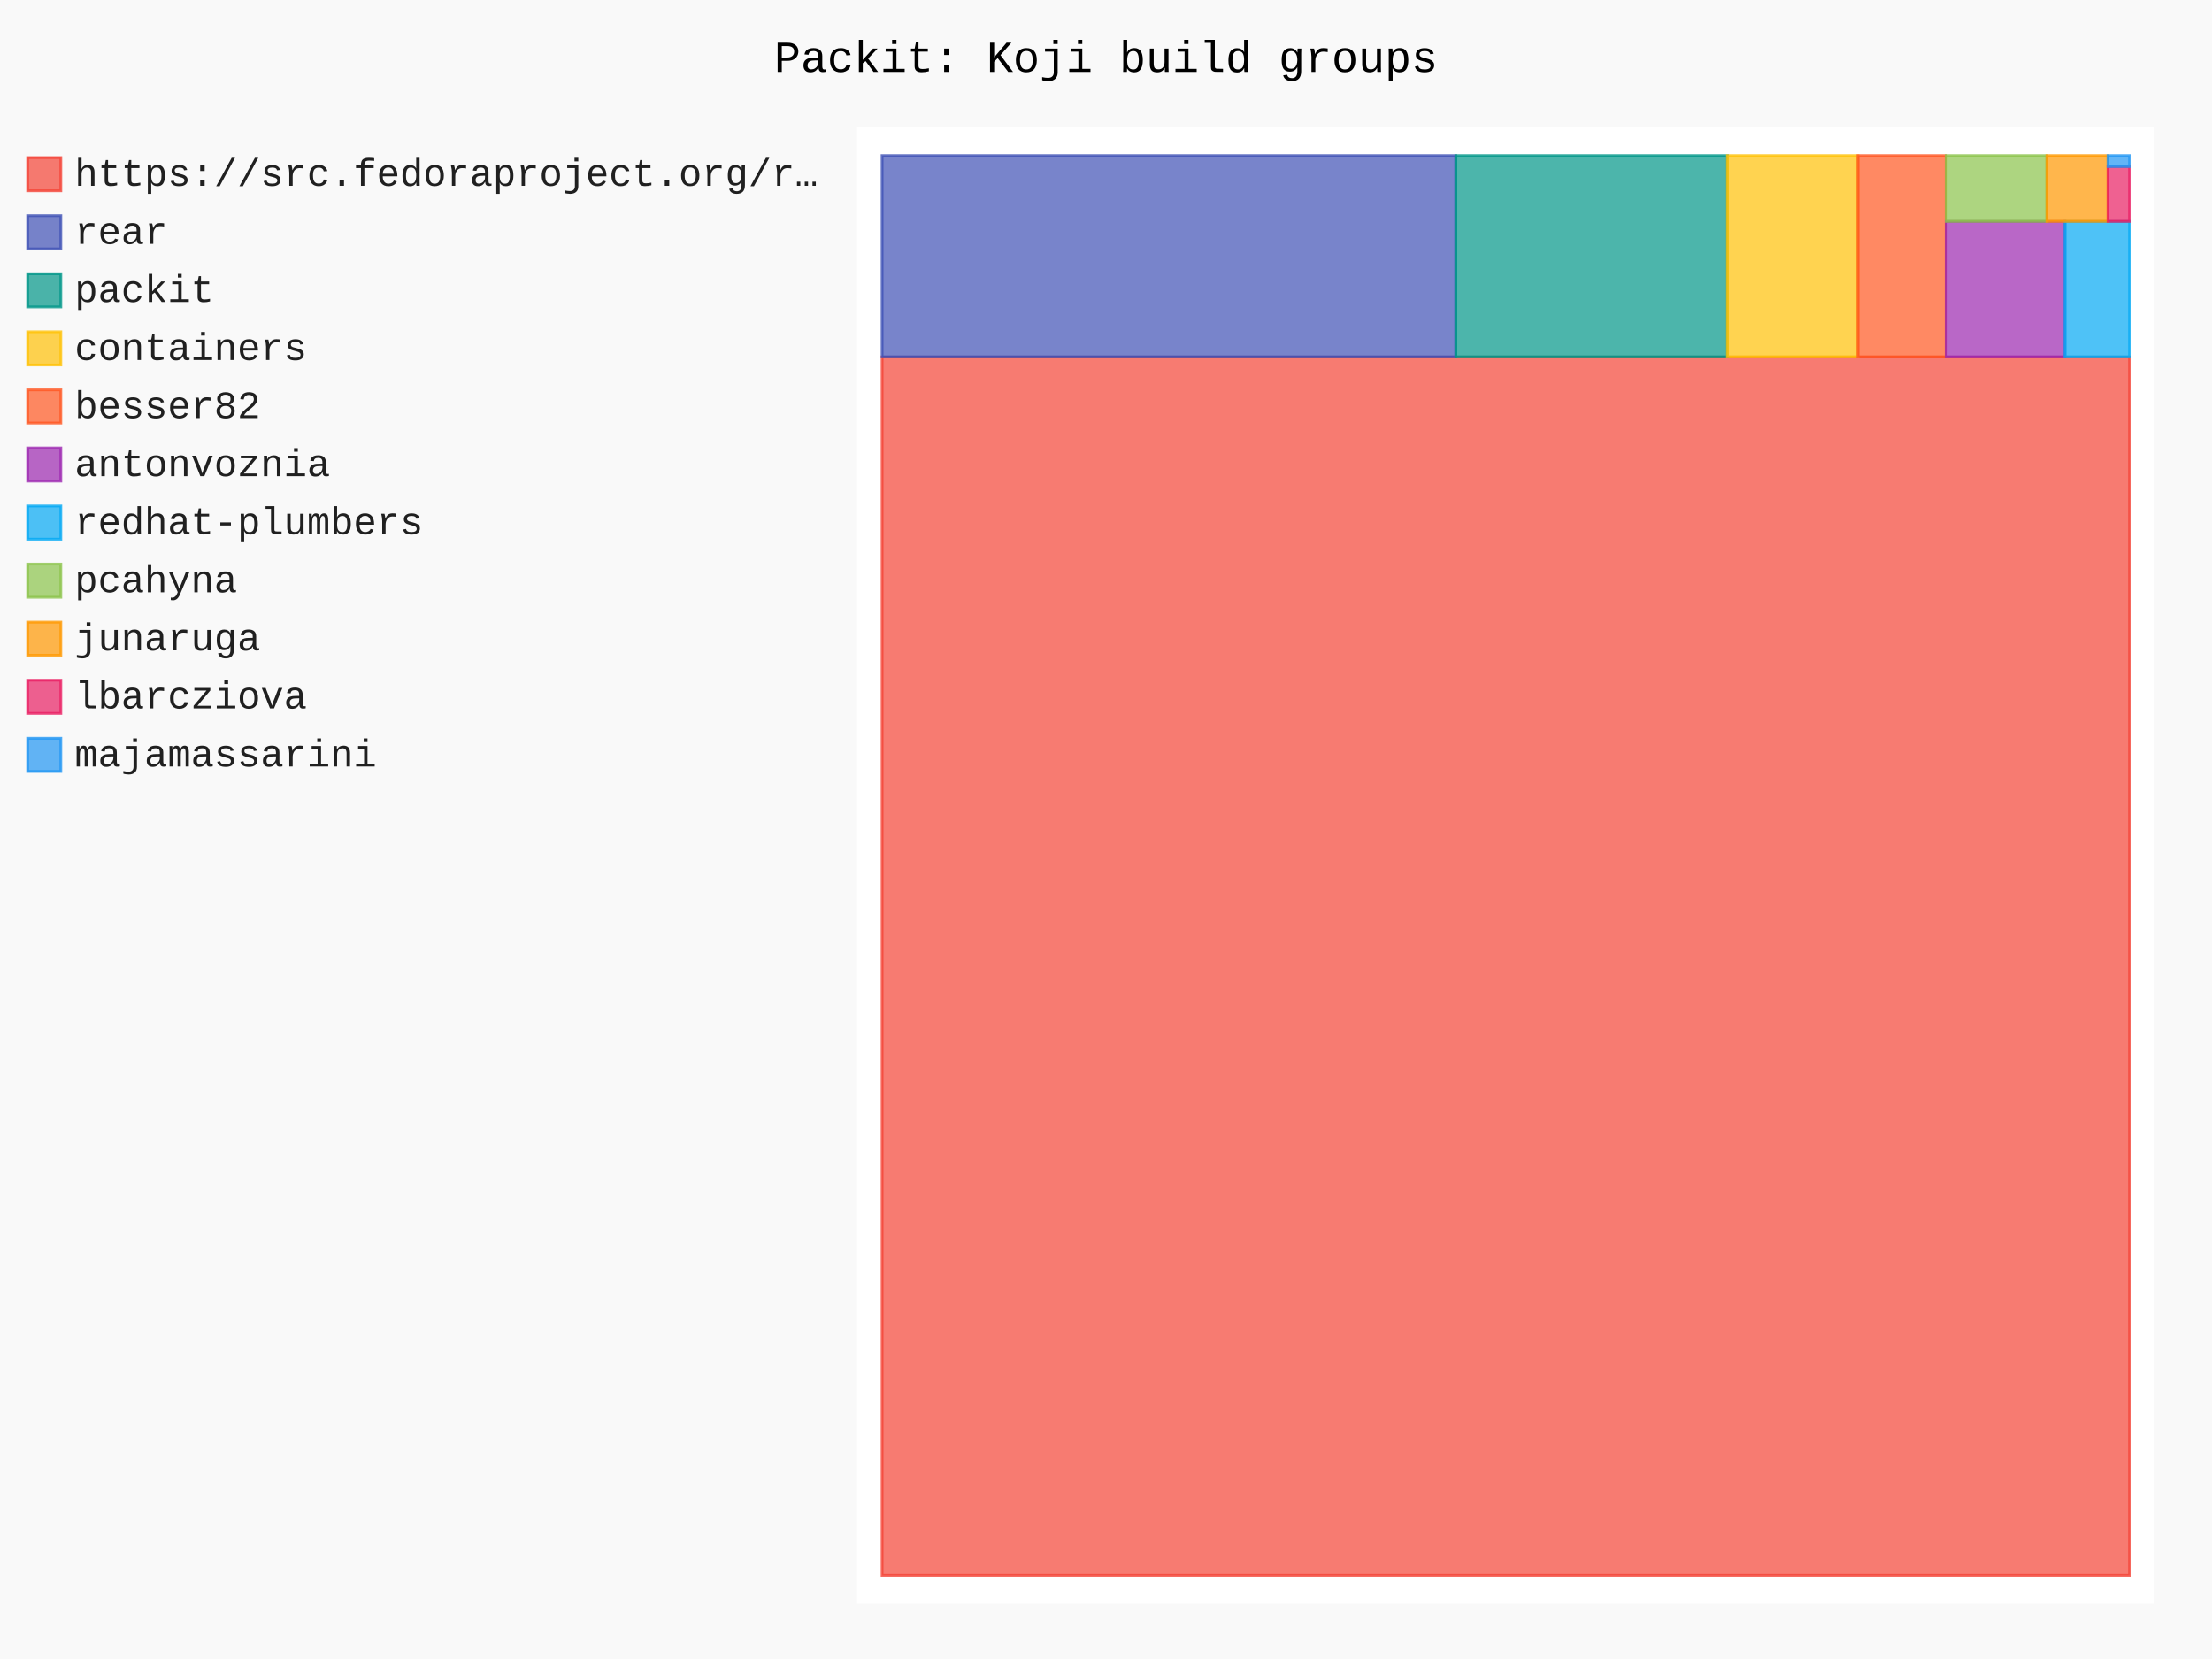
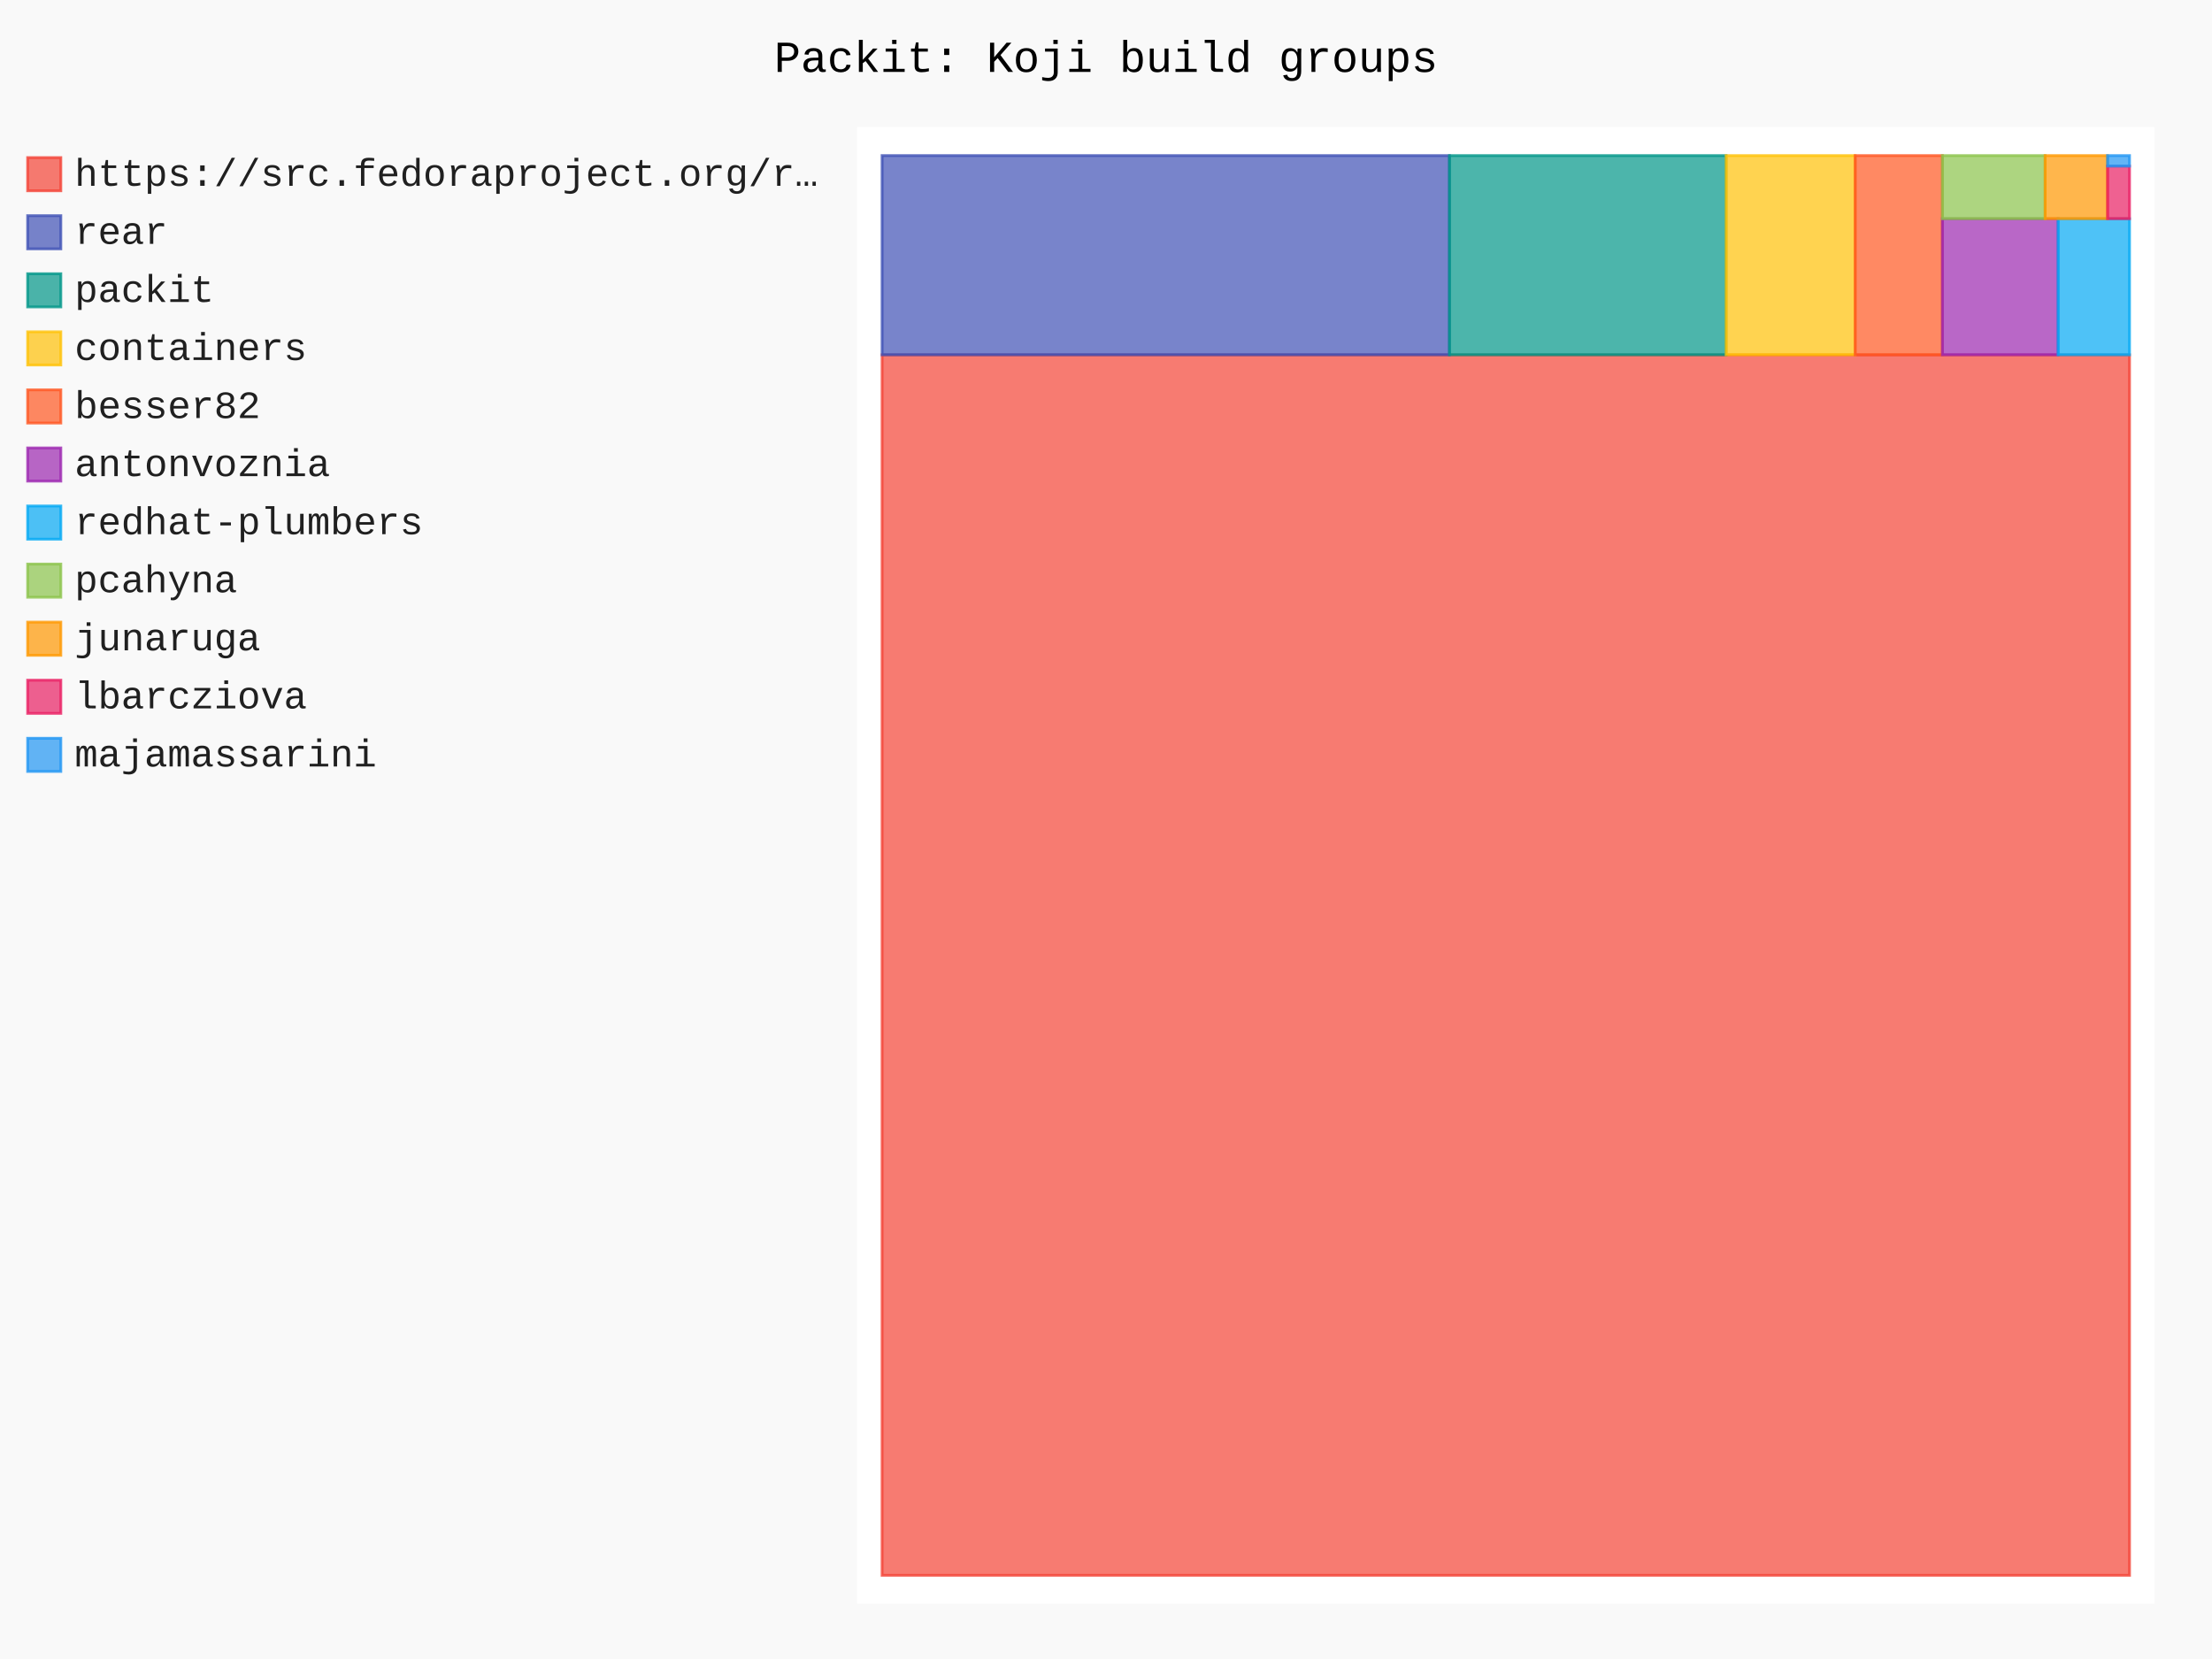
- <svg xmlns="http://www.w3.org/2000/svg" id="chart-27a56656-0737-4e92-84bb-10a37c0fa72a" class="pygal-chart" viewBox="0 0 800 600">
+ <svg xmlns="http://www.w3.org/2000/svg" id="chart-69676601-1ee5-4e19-bf6e-cc14d3a31fe9" class="pygal-chart" viewBox="0 0 800 600">
  <defs>
-     <style type="text/css">#chart-27a56656-0737-4e92-84bb-10a37c0fa72a{-webkit-user-select:none;-webkit-font-smoothing:antialiased;font-family:Consolas,"Liberation Mono",Menlo,Courier,monospace}#chart-27a56656-0737-4e92-84bb-10a37c0fa72a .title{font-family:Consolas,"Liberation Mono",Menlo,Courier,monospace;font-size:16px}#chart-27a56656-0737-4e92-84bb-10a37c0fa72a .legends .legend text{font-family:Consolas,"Liberation Mono",Menlo,Courier,monospace;font-size:14px}#chart-27a56656-0737-4e92-84bb-10a37c0fa72a .axis text{font-family:Consolas,"Liberation Mono",Menlo,Courier,monospace;font-size:10px}#chart-27a56656-0737-4e92-84bb-10a37c0fa72a .axis text.major{font-family:Consolas,"Liberation Mono",Menlo,Courier,monospace;font-size:10px}#chart-27a56656-0737-4e92-84bb-10a37c0fa72a .text-overlay text.value{font-family:Consolas,"Liberation Mono",Menlo,Courier,monospace;font-size:16px}#chart-27a56656-0737-4e92-84bb-10a37c0fa72a .text-overlay text.label{font-family:Consolas,"Liberation Mono",Menlo,Courier,monospace;font-size:10px}#chart-27a56656-0737-4e92-84bb-10a37c0fa72a .tooltip{font-family:Consolas,"Liberation Mono",Menlo,Courier,monospace;font-size:14px}#chart-27a56656-0737-4e92-84bb-10a37c0fa72a text.no_data{font-family:Consolas,"Liberation Mono",Menlo,Courier,monospace;font-size:64px}
- #chart-27a56656-0737-4e92-84bb-10a37c0fa72a{background-color:rgba(249,249,249,1)}#chart-27a56656-0737-4e92-84bb-10a37c0fa72a path,#chart-27a56656-0737-4e92-84bb-10a37c0fa72a line,#chart-27a56656-0737-4e92-84bb-10a37c0fa72a rect,#chart-27a56656-0737-4e92-84bb-10a37c0fa72a circle{-webkit-transition:150ms;-moz-transition:150ms;transition:150ms}#chart-27a56656-0737-4e92-84bb-10a37c0fa72a .graph &gt; .background{fill:rgba(249,249,249,1)}#chart-27a56656-0737-4e92-84bb-10a37c0fa72a .plot &gt; .background{fill:rgba(255,255,255,1)}#chart-27a56656-0737-4e92-84bb-10a37c0fa72a .graph{fill:rgba(0,0,0,.87)}#chart-27a56656-0737-4e92-84bb-10a37c0fa72a text.no_data{fill:rgba(0,0,0,1)}#chart-27a56656-0737-4e92-84bb-10a37c0fa72a .title{fill:rgba(0,0,0,1)}#chart-27a56656-0737-4e92-84bb-10a37c0fa72a .legends .legend text{fill:rgba(0,0,0,.87)}#chart-27a56656-0737-4e92-84bb-10a37c0fa72a .legends .legend:hover text{fill:rgba(0,0,0,1)}#chart-27a56656-0737-4e92-84bb-10a37c0fa72a .axis .line{stroke:rgba(0,0,0,1)}#chart-27a56656-0737-4e92-84bb-10a37c0fa72a .axis .guide.line{stroke:rgba(0,0,0,.54)}#chart-27a56656-0737-4e92-84bb-10a37c0fa72a .axis .major.line{stroke:rgba(0,0,0,.87)}#chart-27a56656-0737-4e92-84bb-10a37c0fa72a .axis text.major{fill:rgba(0,0,0,1)}#chart-27a56656-0737-4e92-84bb-10a37c0fa72a .axis.y .guides:hover .guide.line,#chart-27a56656-0737-4e92-84bb-10a37c0fa72a .line-graph .axis.x .guides:hover .guide.line,#chart-27a56656-0737-4e92-84bb-10a37c0fa72a .stackedline-graph .axis.x .guides:hover .guide.line,#chart-27a56656-0737-4e92-84bb-10a37c0fa72a .xy-graph .axis.x .guides:hover .guide.line{stroke:rgba(0,0,0,1)}#chart-27a56656-0737-4e92-84bb-10a37c0fa72a .axis .guides:hover text{fill:rgba(0,0,0,1)}#chart-27a56656-0737-4e92-84bb-10a37c0fa72a .reactive{fill-opacity:.7;stroke-opacity:.8;stroke-width:1}#chart-27a56656-0737-4e92-84bb-10a37c0fa72a .ci{stroke:rgba(0,0,0,.87)}#chart-27a56656-0737-4e92-84bb-10a37c0fa72a .reactive.active,#chart-27a56656-0737-4e92-84bb-10a37c0fa72a .active .reactive{fill-opacity:.8;stroke-opacity:.9;stroke-width:4}#chart-27a56656-0737-4e92-84bb-10a37c0fa72a .ci .reactive.active{stroke-width:1.5}#chart-27a56656-0737-4e92-84bb-10a37c0fa72a .series text{fill:rgba(0,0,0,1)}#chart-27a56656-0737-4e92-84bb-10a37c0fa72a .tooltip rect{fill:rgba(255,255,255,1);stroke:rgba(0,0,0,1);-webkit-transition:opacity 150ms;-moz-transition:opacity 150ms;transition:opacity 150ms}#chart-27a56656-0737-4e92-84bb-10a37c0fa72a .tooltip .label{fill:rgba(0,0,0,.87)}#chart-27a56656-0737-4e92-84bb-10a37c0fa72a .tooltip .label{fill:rgba(0,0,0,.87)}#chart-27a56656-0737-4e92-84bb-10a37c0fa72a .tooltip .legend{font-size:.8em;fill:rgba(0,0,0,.54)}#chart-27a56656-0737-4e92-84bb-10a37c0fa72a .tooltip .x_label{font-size:.6em;fill:rgba(0,0,0,1)}#chart-27a56656-0737-4e92-84bb-10a37c0fa72a .tooltip .xlink{font-size:.5em;text-decoration:underline}#chart-27a56656-0737-4e92-84bb-10a37c0fa72a .tooltip .value{font-size:1.5em}#chart-27a56656-0737-4e92-84bb-10a37c0fa72a .bound{font-size:.5em}#chart-27a56656-0737-4e92-84bb-10a37c0fa72a .max-value{font-size:.75em;fill:rgba(0,0,0,.54)}#chart-27a56656-0737-4e92-84bb-10a37c0fa72a .map-element{fill:rgba(255,255,255,1);stroke:rgba(0,0,0,.54) !important}#chart-27a56656-0737-4e92-84bb-10a37c0fa72a .map-element .reactive{fill-opacity:inherit;stroke-opacity:inherit}#chart-27a56656-0737-4e92-84bb-10a37c0fa72a .color-0,#chart-27a56656-0737-4e92-84bb-10a37c0fa72a .color-0 a:visited{stroke:#F44336;fill:#F44336}#chart-27a56656-0737-4e92-84bb-10a37c0fa72a .color-1,#chart-27a56656-0737-4e92-84bb-10a37c0fa72a .color-1 a:visited{stroke:#3F51B5;fill:#3F51B5}#chart-27a56656-0737-4e92-84bb-10a37c0fa72a .color-2,#chart-27a56656-0737-4e92-84bb-10a37c0fa72a .color-2 a:visited{stroke:#009688;fill:#009688}#chart-27a56656-0737-4e92-84bb-10a37c0fa72a .color-3,#chart-27a56656-0737-4e92-84bb-10a37c0fa72a .color-3 a:visited{stroke:#FFC107;fill:#FFC107}#chart-27a56656-0737-4e92-84bb-10a37c0fa72a .color-4,#chart-27a56656-0737-4e92-84bb-10a37c0fa72a .color-4 a:visited{stroke:#FF5722;fill:#FF5722}#chart-27a56656-0737-4e92-84bb-10a37c0fa72a .color-5,#chart-27a56656-0737-4e92-84bb-10a37c0fa72a .color-5 a:visited{stroke:#9C27B0;fill:#9C27B0}#chart-27a56656-0737-4e92-84bb-10a37c0fa72a .color-6,#chart-27a56656-0737-4e92-84bb-10a37c0fa72a .color-6 a:visited{stroke:#03A9F4;fill:#03A9F4}#chart-27a56656-0737-4e92-84bb-10a37c0fa72a .color-7,#chart-27a56656-0737-4e92-84bb-10a37c0fa72a .color-7 a:visited{stroke:#8BC34A;fill:#8BC34A}#chart-27a56656-0737-4e92-84bb-10a37c0fa72a .color-8,#chart-27a56656-0737-4e92-84bb-10a37c0fa72a .color-8 a:visited{stroke:#FF9800;fill:#FF9800}#chart-27a56656-0737-4e92-84bb-10a37c0fa72a .color-9,#chart-27a56656-0737-4e92-84bb-10a37c0fa72a .color-9 a:visited{stroke:#E91E63;fill:#E91E63}#chart-27a56656-0737-4e92-84bb-10a37c0fa72a .color-10,#chart-27a56656-0737-4e92-84bb-10a37c0fa72a .color-10 a:visited{stroke:#2196F3;fill:#2196F3}#chart-27a56656-0737-4e92-84bb-10a37c0fa72a .text-overlay .color-0 text{fill:black}#chart-27a56656-0737-4e92-84bb-10a37c0fa72a .text-overlay .color-1 text{fill:black}#chart-27a56656-0737-4e92-84bb-10a37c0fa72a .text-overlay .color-2 text{fill:black}#chart-27a56656-0737-4e92-84bb-10a37c0fa72a .text-overlay .color-3 text{fill:black}#chart-27a56656-0737-4e92-84bb-10a37c0fa72a .text-overlay .color-4 text{fill:black}#chart-27a56656-0737-4e92-84bb-10a37c0fa72a .text-overlay .color-5 text{fill:black}#chart-27a56656-0737-4e92-84bb-10a37c0fa72a .text-overlay .color-6 text{fill:black}#chart-27a56656-0737-4e92-84bb-10a37c0fa72a .text-overlay .color-7 text{fill:black}#chart-27a56656-0737-4e92-84bb-10a37c0fa72a .text-overlay .color-8 text{fill:black}#chart-27a56656-0737-4e92-84bb-10a37c0fa72a .text-overlay .color-9 text{fill:black}#chart-27a56656-0737-4e92-84bb-10a37c0fa72a .text-overlay .color-10 text{fill:black}
- #chart-27a56656-0737-4e92-84bb-10a37c0fa72a text.no_data{text-anchor:middle}#chart-27a56656-0737-4e92-84bb-10a37c0fa72a .guide.line{fill:none}#chart-27a56656-0737-4e92-84bb-10a37c0fa72a .centered{text-anchor:middle}#chart-27a56656-0737-4e92-84bb-10a37c0fa72a .title{text-anchor:middle}#chart-27a56656-0737-4e92-84bb-10a37c0fa72a .legends .legend text{fill-opacity:1}#chart-27a56656-0737-4e92-84bb-10a37c0fa72a .axis.x text{text-anchor:middle}#chart-27a56656-0737-4e92-84bb-10a37c0fa72a .axis.x:not(.web) text[transform]{text-anchor:start}#chart-27a56656-0737-4e92-84bb-10a37c0fa72a .axis.x:not(.web) text[transform].backwards{text-anchor:end}#chart-27a56656-0737-4e92-84bb-10a37c0fa72a .axis.y text{text-anchor:end}#chart-27a56656-0737-4e92-84bb-10a37c0fa72a .axis.y text[transform].backwards{text-anchor:start}#chart-27a56656-0737-4e92-84bb-10a37c0fa72a .axis.y2 text{text-anchor:start}#chart-27a56656-0737-4e92-84bb-10a37c0fa72a .axis.y2 text[transform].backwards{text-anchor:end}#chart-27a56656-0737-4e92-84bb-10a37c0fa72a .axis .guide.line{stroke-dasharray:4,4;stroke:black}#chart-27a56656-0737-4e92-84bb-10a37c0fa72a .axis .major.guide.line{stroke-dasharray:6,6;stroke:black}#chart-27a56656-0737-4e92-84bb-10a37c0fa72a .horizontal .axis.y .guide.line,#chart-27a56656-0737-4e92-84bb-10a37c0fa72a .horizontal .axis.y2 .guide.line,#chart-27a56656-0737-4e92-84bb-10a37c0fa72a .vertical .axis.x .guide.line{opacity:0}#chart-27a56656-0737-4e92-84bb-10a37c0fa72a .horizontal .axis.always_show .guide.line,#chart-27a56656-0737-4e92-84bb-10a37c0fa72a .vertical .axis.always_show .guide.line{opacity:1 !important}#chart-27a56656-0737-4e92-84bb-10a37c0fa72a .axis.y .guides:hover .guide.line,#chart-27a56656-0737-4e92-84bb-10a37c0fa72a .axis.y2 .guides:hover .guide.line,#chart-27a56656-0737-4e92-84bb-10a37c0fa72a .axis.x .guides:hover .guide.line{opacity:1}#chart-27a56656-0737-4e92-84bb-10a37c0fa72a .axis .guides:hover text{opacity:1}#chart-27a56656-0737-4e92-84bb-10a37c0fa72a .nofill{fill:none}#chart-27a56656-0737-4e92-84bb-10a37c0fa72a .subtle-fill{fill-opacity:.2}#chart-27a56656-0737-4e92-84bb-10a37c0fa72a .dot{stroke-width:1px;fill-opacity:1;stroke-opacity:1}#chart-27a56656-0737-4e92-84bb-10a37c0fa72a .dot.active{stroke-width:5px}#chart-27a56656-0737-4e92-84bb-10a37c0fa72a .dot.negative{fill:transparent}#chart-27a56656-0737-4e92-84bb-10a37c0fa72a text,#chart-27a56656-0737-4e92-84bb-10a37c0fa72a tspan{stroke:none !important}#chart-27a56656-0737-4e92-84bb-10a37c0fa72a .series text.active{opacity:1}#chart-27a56656-0737-4e92-84bb-10a37c0fa72a .tooltip rect{fill-opacity:.95;stroke-width:.5}#chart-27a56656-0737-4e92-84bb-10a37c0fa72a .tooltip text{fill-opacity:1}#chart-27a56656-0737-4e92-84bb-10a37c0fa72a .showable{visibility:hidden}#chart-27a56656-0737-4e92-84bb-10a37c0fa72a .showable.shown{visibility:visible}#chart-27a56656-0737-4e92-84bb-10a37c0fa72a .gauge-background{fill:rgba(229,229,229,1);stroke:none}#chart-27a56656-0737-4e92-84bb-10a37c0fa72a .bg-lines{stroke:rgba(249,249,249,1);stroke-width:2px}</style>
+     <style type="text/css">#chart-69676601-1ee5-4e19-bf6e-cc14d3a31fe9{-webkit-user-select:none;-webkit-font-smoothing:antialiased;font-family:Consolas,"Liberation Mono",Menlo,Courier,monospace}#chart-69676601-1ee5-4e19-bf6e-cc14d3a31fe9 .title{font-family:Consolas,"Liberation Mono",Menlo,Courier,monospace;font-size:16px}#chart-69676601-1ee5-4e19-bf6e-cc14d3a31fe9 .legends .legend text{font-family:Consolas,"Liberation Mono",Menlo,Courier,monospace;font-size:14px}#chart-69676601-1ee5-4e19-bf6e-cc14d3a31fe9 .axis text{font-family:Consolas,"Liberation Mono",Menlo,Courier,monospace;font-size:10px}#chart-69676601-1ee5-4e19-bf6e-cc14d3a31fe9 .axis text.major{font-family:Consolas,"Liberation Mono",Menlo,Courier,monospace;font-size:10px}#chart-69676601-1ee5-4e19-bf6e-cc14d3a31fe9 .text-overlay text.value{font-family:Consolas,"Liberation Mono",Menlo,Courier,monospace;font-size:16px}#chart-69676601-1ee5-4e19-bf6e-cc14d3a31fe9 .text-overlay text.label{font-family:Consolas,"Liberation Mono",Menlo,Courier,monospace;font-size:10px}#chart-69676601-1ee5-4e19-bf6e-cc14d3a31fe9 .tooltip{font-family:Consolas,"Liberation Mono",Menlo,Courier,monospace;font-size:14px}#chart-69676601-1ee5-4e19-bf6e-cc14d3a31fe9 text.no_data{font-family:Consolas,"Liberation Mono",Menlo,Courier,monospace;font-size:64px}
+ #chart-69676601-1ee5-4e19-bf6e-cc14d3a31fe9{background-color:rgba(249,249,249,1)}#chart-69676601-1ee5-4e19-bf6e-cc14d3a31fe9 path,#chart-69676601-1ee5-4e19-bf6e-cc14d3a31fe9 line,#chart-69676601-1ee5-4e19-bf6e-cc14d3a31fe9 rect,#chart-69676601-1ee5-4e19-bf6e-cc14d3a31fe9 circle{-webkit-transition:150ms;-moz-transition:150ms;transition:150ms}#chart-69676601-1ee5-4e19-bf6e-cc14d3a31fe9 .graph &gt; .background{fill:rgba(249,249,249,1)}#chart-69676601-1ee5-4e19-bf6e-cc14d3a31fe9 .plot &gt; .background{fill:rgba(255,255,255,1)}#chart-69676601-1ee5-4e19-bf6e-cc14d3a31fe9 .graph{fill:rgba(0,0,0,.87)}#chart-69676601-1ee5-4e19-bf6e-cc14d3a31fe9 text.no_data{fill:rgba(0,0,0,1)}#chart-69676601-1ee5-4e19-bf6e-cc14d3a31fe9 .title{fill:rgba(0,0,0,1)}#chart-69676601-1ee5-4e19-bf6e-cc14d3a31fe9 .legends .legend text{fill:rgba(0,0,0,.87)}#chart-69676601-1ee5-4e19-bf6e-cc14d3a31fe9 .legends .legend:hover text{fill:rgba(0,0,0,1)}#chart-69676601-1ee5-4e19-bf6e-cc14d3a31fe9 .axis .line{stroke:rgba(0,0,0,1)}#chart-69676601-1ee5-4e19-bf6e-cc14d3a31fe9 .axis .guide.line{stroke:rgba(0,0,0,.54)}#chart-69676601-1ee5-4e19-bf6e-cc14d3a31fe9 .axis .major.line{stroke:rgba(0,0,0,.87)}#chart-69676601-1ee5-4e19-bf6e-cc14d3a31fe9 .axis text.major{fill:rgba(0,0,0,1)}#chart-69676601-1ee5-4e19-bf6e-cc14d3a31fe9 .axis.y .guides:hover .guide.line,#chart-69676601-1ee5-4e19-bf6e-cc14d3a31fe9 .line-graph .axis.x .guides:hover .guide.line,#chart-69676601-1ee5-4e19-bf6e-cc14d3a31fe9 .stackedline-graph .axis.x .guides:hover .guide.line,#chart-69676601-1ee5-4e19-bf6e-cc14d3a31fe9 .xy-graph .axis.x .guides:hover .guide.line{stroke:rgba(0,0,0,1)}#chart-69676601-1ee5-4e19-bf6e-cc14d3a31fe9 .axis .guides:hover text{fill:rgba(0,0,0,1)}#chart-69676601-1ee5-4e19-bf6e-cc14d3a31fe9 .reactive{fill-opacity:.7;stroke-opacity:.8;stroke-width:1}#chart-69676601-1ee5-4e19-bf6e-cc14d3a31fe9 .ci{stroke:rgba(0,0,0,.87)}#chart-69676601-1ee5-4e19-bf6e-cc14d3a31fe9 .reactive.active,#chart-69676601-1ee5-4e19-bf6e-cc14d3a31fe9 .active .reactive{fill-opacity:.8;stroke-opacity:.9;stroke-width:4}#chart-69676601-1ee5-4e19-bf6e-cc14d3a31fe9 .ci .reactive.active{stroke-width:1.5}#chart-69676601-1ee5-4e19-bf6e-cc14d3a31fe9 .series text{fill:rgba(0,0,0,1)}#chart-69676601-1ee5-4e19-bf6e-cc14d3a31fe9 .tooltip rect{fill:rgba(255,255,255,1);stroke:rgba(0,0,0,1);-webkit-transition:opacity 150ms;-moz-transition:opacity 150ms;transition:opacity 150ms}#chart-69676601-1ee5-4e19-bf6e-cc14d3a31fe9 .tooltip .label{fill:rgba(0,0,0,.87)}#chart-69676601-1ee5-4e19-bf6e-cc14d3a31fe9 .tooltip .label{fill:rgba(0,0,0,.87)}#chart-69676601-1ee5-4e19-bf6e-cc14d3a31fe9 .tooltip .legend{font-size:.8em;fill:rgba(0,0,0,.54)}#chart-69676601-1ee5-4e19-bf6e-cc14d3a31fe9 .tooltip .x_label{font-size:.6em;fill:rgba(0,0,0,1)}#chart-69676601-1ee5-4e19-bf6e-cc14d3a31fe9 .tooltip .xlink{font-size:.5em;text-decoration:underline}#chart-69676601-1ee5-4e19-bf6e-cc14d3a31fe9 .tooltip .value{font-size:1.5em}#chart-69676601-1ee5-4e19-bf6e-cc14d3a31fe9 .bound{font-size:.5em}#chart-69676601-1ee5-4e19-bf6e-cc14d3a31fe9 .max-value{font-size:.75em;fill:rgba(0,0,0,.54)}#chart-69676601-1ee5-4e19-bf6e-cc14d3a31fe9 .map-element{fill:rgba(255,255,255,1);stroke:rgba(0,0,0,.54) !important}#chart-69676601-1ee5-4e19-bf6e-cc14d3a31fe9 .map-element .reactive{fill-opacity:inherit;stroke-opacity:inherit}#chart-69676601-1ee5-4e19-bf6e-cc14d3a31fe9 .color-0,#chart-69676601-1ee5-4e19-bf6e-cc14d3a31fe9 .color-0 a:visited{stroke:#F44336;fill:#F44336}#chart-69676601-1ee5-4e19-bf6e-cc14d3a31fe9 .color-1,#chart-69676601-1ee5-4e19-bf6e-cc14d3a31fe9 .color-1 a:visited{stroke:#3F51B5;fill:#3F51B5}#chart-69676601-1ee5-4e19-bf6e-cc14d3a31fe9 .color-2,#chart-69676601-1ee5-4e19-bf6e-cc14d3a31fe9 .color-2 a:visited{stroke:#009688;fill:#009688}#chart-69676601-1ee5-4e19-bf6e-cc14d3a31fe9 .color-3,#chart-69676601-1ee5-4e19-bf6e-cc14d3a31fe9 .color-3 a:visited{stroke:#FFC107;fill:#FFC107}#chart-69676601-1ee5-4e19-bf6e-cc14d3a31fe9 .color-4,#chart-69676601-1ee5-4e19-bf6e-cc14d3a31fe9 .color-4 a:visited{stroke:#FF5722;fill:#FF5722}#chart-69676601-1ee5-4e19-bf6e-cc14d3a31fe9 .color-5,#chart-69676601-1ee5-4e19-bf6e-cc14d3a31fe9 .color-5 a:visited{stroke:#9C27B0;fill:#9C27B0}#chart-69676601-1ee5-4e19-bf6e-cc14d3a31fe9 .color-6,#chart-69676601-1ee5-4e19-bf6e-cc14d3a31fe9 .color-6 a:visited{stroke:#03A9F4;fill:#03A9F4}#chart-69676601-1ee5-4e19-bf6e-cc14d3a31fe9 .color-7,#chart-69676601-1ee5-4e19-bf6e-cc14d3a31fe9 .color-7 a:visited{stroke:#8BC34A;fill:#8BC34A}#chart-69676601-1ee5-4e19-bf6e-cc14d3a31fe9 .color-8,#chart-69676601-1ee5-4e19-bf6e-cc14d3a31fe9 .color-8 a:visited{stroke:#FF9800;fill:#FF9800}#chart-69676601-1ee5-4e19-bf6e-cc14d3a31fe9 .color-9,#chart-69676601-1ee5-4e19-bf6e-cc14d3a31fe9 .color-9 a:visited{stroke:#E91E63;fill:#E91E63}#chart-69676601-1ee5-4e19-bf6e-cc14d3a31fe9 .color-10,#chart-69676601-1ee5-4e19-bf6e-cc14d3a31fe9 .color-10 a:visited{stroke:#2196F3;fill:#2196F3}#chart-69676601-1ee5-4e19-bf6e-cc14d3a31fe9 .text-overlay .color-0 text{fill:black}#chart-69676601-1ee5-4e19-bf6e-cc14d3a31fe9 .text-overlay .color-1 text{fill:black}#chart-69676601-1ee5-4e19-bf6e-cc14d3a31fe9 .text-overlay .color-2 text{fill:black}#chart-69676601-1ee5-4e19-bf6e-cc14d3a31fe9 .text-overlay .color-3 text{fill:black}#chart-69676601-1ee5-4e19-bf6e-cc14d3a31fe9 .text-overlay .color-4 text{fill:black}#chart-69676601-1ee5-4e19-bf6e-cc14d3a31fe9 .text-overlay .color-5 text{fill:black}#chart-69676601-1ee5-4e19-bf6e-cc14d3a31fe9 .text-overlay .color-6 text{fill:black}#chart-69676601-1ee5-4e19-bf6e-cc14d3a31fe9 .text-overlay .color-7 text{fill:black}#chart-69676601-1ee5-4e19-bf6e-cc14d3a31fe9 .text-overlay .color-8 text{fill:black}#chart-69676601-1ee5-4e19-bf6e-cc14d3a31fe9 .text-overlay .color-9 text{fill:black}#chart-69676601-1ee5-4e19-bf6e-cc14d3a31fe9 .text-overlay .color-10 text{fill:black}
+ #chart-69676601-1ee5-4e19-bf6e-cc14d3a31fe9 text.no_data{text-anchor:middle}#chart-69676601-1ee5-4e19-bf6e-cc14d3a31fe9 .guide.line{fill:none}#chart-69676601-1ee5-4e19-bf6e-cc14d3a31fe9 .centered{text-anchor:middle}#chart-69676601-1ee5-4e19-bf6e-cc14d3a31fe9 .title{text-anchor:middle}#chart-69676601-1ee5-4e19-bf6e-cc14d3a31fe9 .legends .legend text{fill-opacity:1}#chart-69676601-1ee5-4e19-bf6e-cc14d3a31fe9 .axis.x text{text-anchor:middle}#chart-69676601-1ee5-4e19-bf6e-cc14d3a31fe9 .axis.x:not(.web) text[transform]{text-anchor:start}#chart-69676601-1ee5-4e19-bf6e-cc14d3a31fe9 .axis.x:not(.web) text[transform].backwards{text-anchor:end}#chart-69676601-1ee5-4e19-bf6e-cc14d3a31fe9 .axis.y text{text-anchor:end}#chart-69676601-1ee5-4e19-bf6e-cc14d3a31fe9 .axis.y text[transform].backwards{text-anchor:start}#chart-69676601-1ee5-4e19-bf6e-cc14d3a31fe9 .axis.y2 text{text-anchor:start}#chart-69676601-1ee5-4e19-bf6e-cc14d3a31fe9 .axis.y2 text[transform].backwards{text-anchor:end}#chart-69676601-1ee5-4e19-bf6e-cc14d3a31fe9 .axis .guide.line{stroke-dasharray:4,4;stroke:black}#chart-69676601-1ee5-4e19-bf6e-cc14d3a31fe9 .axis .major.guide.line{stroke-dasharray:6,6;stroke:black}#chart-69676601-1ee5-4e19-bf6e-cc14d3a31fe9 .horizontal .axis.y .guide.line,#chart-69676601-1ee5-4e19-bf6e-cc14d3a31fe9 .horizontal .axis.y2 .guide.line,#chart-69676601-1ee5-4e19-bf6e-cc14d3a31fe9 .vertical .axis.x .guide.line{opacity:0}#chart-69676601-1ee5-4e19-bf6e-cc14d3a31fe9 .horizontal .axis.always_show .guide.line,#chart-69676601-1ee5-4e19-bf6e-cc14d3a31fe9 .vertical .axis.always_show .guide.line{opacity:1 !important}#chart-69676601-1ee5-4e19-bf6e-cc14d3a31fe9 .axis.y .guides:hover .guide.line,#chart-69676601-1ee5-4e19-bf6e-cc14d3a31fe9 .axis.y2 .guides:hover .guide.line,#chart-69676601-1ee5-4e19-bf6e-cc14d3a31fe9 .axis.x .guides:hover .guide.line{opacity:1}#chart-69676601-1ee5-4e19-bf6e-cc14d3a31fe9 .axis .guides:hover text{opacity:1}#chart-69676601-1ee5-4e19-bf6e-cc14d3a31fe9 .nofill{fill:none}#chart-69676601-1ee5-4e19-bf6e-cc14d3a31fe9 .subtle-fill{fill-opacity:.2}#chart-69676601-1ee5-4e19-bf6e-cc14d3a31fe9 .dot{stroke-width:1px;fill-opacity:1;stroke-opacity:1}#chart-69676601-1ee5-4e19-bf6e-cc14d3a31fe9 .dot.active{stroke-width:5px}#chart-69676601-1ee5-4e19-bf6e-cc14d3a31fe9 .dot.negative{fill:transparent}#chart-69676601-1ee5-4e19-bf6e-cc14d3a31fe9 text,#chart-69676601-1ee5-4e19-bf6e-cc14d3a31fe9 tspan{stroke:none !important}#chart-69676601-1ee5-4e19-bf6e-cc14d3a31fe9 .series text.active{opacity:1}#chart-69676601-1ee5-4e19-bf6e-cc14d3a31fe9 .tooltip rect{fill-opacity:.95;stroke-width:.5}#chart-69676601-1ee5-4e19-bf6e-cc14d3a31fe9 .tooltip text{fill-opacity:1}#chart-69676601-1ee5-4e19-bf6e-cc14d3a31fe9 .showable{visibility:hidden}#chart-69676601-1ee5-4e19-bf6e-cc14d3a31fe9 .showable.shown{visibility:visible}#chart-69676601-1ee5-4e19-bf6e-cc14d3a31fe9 .gauge-background{fill:rgba(229,229,229,1);stroke:none}#chart-69676601-1ee5-4e19-bf6e-cc14d3a31fe9 .bg-lines{stroke:rgba(249,249,249,1);stroke-width:2px}</style>
  </defs>
  <g class="graph treemap-graph vertical">
    <rect x="0" y="0" width="800" height="600" class="background" />
    <g transform="translate(310, 46)" class="plot">
      <rect x="0" y="0" width="469.2" height="534" class="background" />
      <g class="series serie-0 color-0">
        <g class="rects">
          <g class="rect">
-             <rect x="9.023" y="83.072" width="451.154" height="440.659" class="rect reactive tooltip-trigger" />
+             <rect x="9.023" y="82.326" width="451.154" height="441.405" class="rect reactive tooltip-trigger" />
          </g>
        </g>
      </g>
      <g class="series serie-1 color-1">
        <g class="rects">
          <g class="rect">
-             <rect x="9.023" y="10.269" width="207.505" height="72.803" class="rect reactive tooltip-trigger" />
+             <rect x="9.023" y="10.269" width="205.185" height="72.057" class="rect reactive tooltip-trigger" />
          </g>
        </g>
      </g>
      <g class="series serie-2 color-2">
        <g class="rects">
          <g class="rect">
-             <rect x="216.528" y="10.269" width="98.225" height="72.803" class="rect reactive tooltip-trigger" />
+             <rect x="214.208" y="10.269" width="100.07" height="72.057" class="rect reactive tooltip-trigger" />
          </g>
        </g>
      </g>
      <g class="series serie-3 color-3">
        <g class="rects">
          <g class="rect">
-             <rect x="314.753" y="10.269" width="47.199" height="72.803" class="rect reactive tooltip-trigger" />
+             <rect x="314.277" y="10.269" width="46.671" height="72.057" class="rect reactive tooltip-trigger" />
          </g>
        </g>
      </g>
      <g class="series serie-4 color-4">
        <g class="rects">
          <g class="rect">
-             <rect x="361.952" y="10.269" width="31.891" height="72.803" class="rect reactive tooltip-trigger" />
+             <rect x="360.948" y="10.269" width="31.535" height="72.057" class="rect reactive tooltip-trigger" />
          </g>
        </g>
      </g>
      <g class="series serie-5 color-5">
        <g class="rects">
          <g class="rect">
-             <rect x="393.843" y="34.07" width="42.959" height="49.002" class="rect reactive tooltip-trigger" />
+             <rect x="392.483" y="33.095" width="41.847" height="49.231" class="rect reactive tooltip-trigger" />
          </g>
        </g>
      </g>
      <g class="series serie-6 color-6">
        <g class="rects">
          <g class="rect">
-             <rect x="436.802" y="34.07" width="23.375" height="49.002" class="rect reactive tooltip-trigger" />
+             <rect x="434.33" y="33.095" width="25.847" height="49.231" class="rect reactive tooltip-trigger" />
          </g>
        </g>
      </g>
      <g class="series serie-7 color-7">
        <g class="rects">
          <g class="rect">
-             <rect x="393.843" y="10.269" width="36.418" height="23.801" class="rect reactive tooltip-trigger" />
+             <rect x="392.483" y="10.269" width="37.165" height="22.825" class="rect reactive tooltip-trigger" />
          </g>
        </g>
      </g>
      <g class="series serie-8 color-8">
        <g class="rects">
          <g class="rect">
-             <rect x="430.262" y="10.269" width="22.111" height="23.801" class="rect reactive tooltip-trigger" />
+             <rect x="429.648" y="10.269" width="22.565" height="22.825" class="rect reactive tooltip-trigger" />
          </g>
        </g>
      </g>
      <g class="series serie-9 color-9">
        <g class="rects">
          <g class="rect">
-             <rect x="452.373" y="14.236" width="7.804" height="19.834" class="rect reactive tooltip-trigger" />
+             <rect x="452.213" y="14.073" width="7.964" height="19.021" class="rect reactive tooltip-trigger" />
          </g>
        </g>
      </g>
      <g class="series serie-10 color-10">
        <g class="rects">
          <g class="rect">
-             <rect x="452.373" y="10.269" width="7.804" height="3.967" class="rect reactive tooltip-trigger" />
+             <rect x="452.213" y="10.269" width="7.964" height="3.804" class="rect reactive tooltip-trigger" />
          </g>
        </g>
      </g>
    </g>
    <g class="titles">
      <text x="400.0" y="26" class="title plot_title">Packit: Koji build groups</text>
    </g>
    <g transform="translate(310, 46)" class="plot overlay">
      <g class="series serie-0 color-0" />
      <g class="series serie-1 color-1" />
      <g class="series serie-2 color-2" />
      <g class="series serie-3 color-3" />
      <g class="series serie-4 color-4" />
      <g class="series serie-5 color-5" />
      <g class="series serie-6 color-6" />
      <g class="series serie-7 color-7" />
      <g class="series serie-8 color-8" />
      <g class="series serie-9 color-9" />
      <g class="series serie-10 color-10" />
    </g>
    <g transform="translate(310, 46)" class="plot text-overlay">
      <g class="series serie-0 color-0" />
      <g class="series serie-1 color-1" />
      <g class="series serie-2 color-2" />
      <g class="series serie-3 color-3" />
      <g class="series serie-4 color-4" />
      <g class="series serie-5 color-5" />
      <g class="series serie-6 color-6" />
      <g class="series serie-7 color-7" />
      <g class="series serie-8 color-8" />
      <g class="series serie-9 color-9" />
      <g class="series serie-10 color-10" />
    </g>
    <g transform="translate(310, 46)" class="plot tooltip-overlay">
      <g transform="translate(0 0)" style="opacity: 0" class="tooltip">
        <rect rx="0" ry="0" width="0" height="0" class="tooltip-box" />
        <g class="text" />
      </g>
    </g>
    <g transform="translate(10, 56)" class="legends">
      <g id="activate-serie-0" class="legend reactive activate-serie">
        <rect x="0.0" y="1.0" width="12" height="12" class="color-0 reactive" />
        <text x="17.0" y="11.2">https://src.fedoraproject.org/r…</text>
      </g>
      <g id="activate-serie-1" class="legend reactive activate-serie">
        <rect x="0.0" y="22.0" width="12" height="12" class="color-1 reactive" />
        <text x="17.0" y="32.2">rear</text>
      </g>
      <g id="activate-serie-2" class="legend reactive activate-serie">
        <rect x="0.0" y="43.0" width="12" height="12" class="color-2 reactive" />
        <text x="17.0" y="53.2">packit</text>
      </g>
      <g id="activate-serie-3" class="legend reactive activate-serie">
        <rect x="0.0" y="64.0" width="12" height="12" class="color-3 reactive" />
        <text x="17.0" y="74.2">containers</text>
      </g>
      <g id="activate-serie-4" class="legend reactive activate-serie">
        <rect x="0.0" y="85.0" width="12" height="12" class="color-4 reactive" />
        <text x="17.0" y="95.2">besser82</text>
      </g>
      <g id="activate-serie-5" class="legend reactive activate-serie">
        <rect x="0.0" y="106.0" width="12" height="12" class="color-5 reactive" />
        <text x="17.0" y="116.2">antonvoznia</text>
      </g>
      <g id="activate-serie-6" class="legend reactive activate-serie">
        <rect x="0.0" y="127.0" width="12" height="12" class="color-6 reactive" />
        <text x="17.0" y="137.2">redhat-plumbers</text>
      </g>
      <g id="activate-serie-7" class="legend reactive activate-serie">
        <rect x="0.0" y="148.0" width="12" height="12" class="color-7 reactive" />
        <text x="17.0" y="158.2">pcahyna</text>
      </g>
      <g id="activate-serie-8" class="legend reactive activate-serie">
        <rect x="0.0" y="169.0" width="12" height="12" class="color-8 reactive" />
        <text x="17.0" y="179.2">junaruga</text>
      </g>
      <g id="activate-serie-9" class="legend reactive activate-serie">
        <rect x="0.0" y="190.0" width="12" height="12" class="color-9 reactive" />
        <text x="17.0" y="200.2">lbarcziova</text>
      </g>
      <g id="activate-serie-10" class="legend reactive activate-serie">
        <rect x="0.0" y="211.0" width="12" height="12" class="color-10 reactive" />
        <text x="17.0" y="221.2">majamassarini</text>
      </g>
    </g>
    <g transform="translate(790, 56)" class="legends" />
  </g>
</svg>
